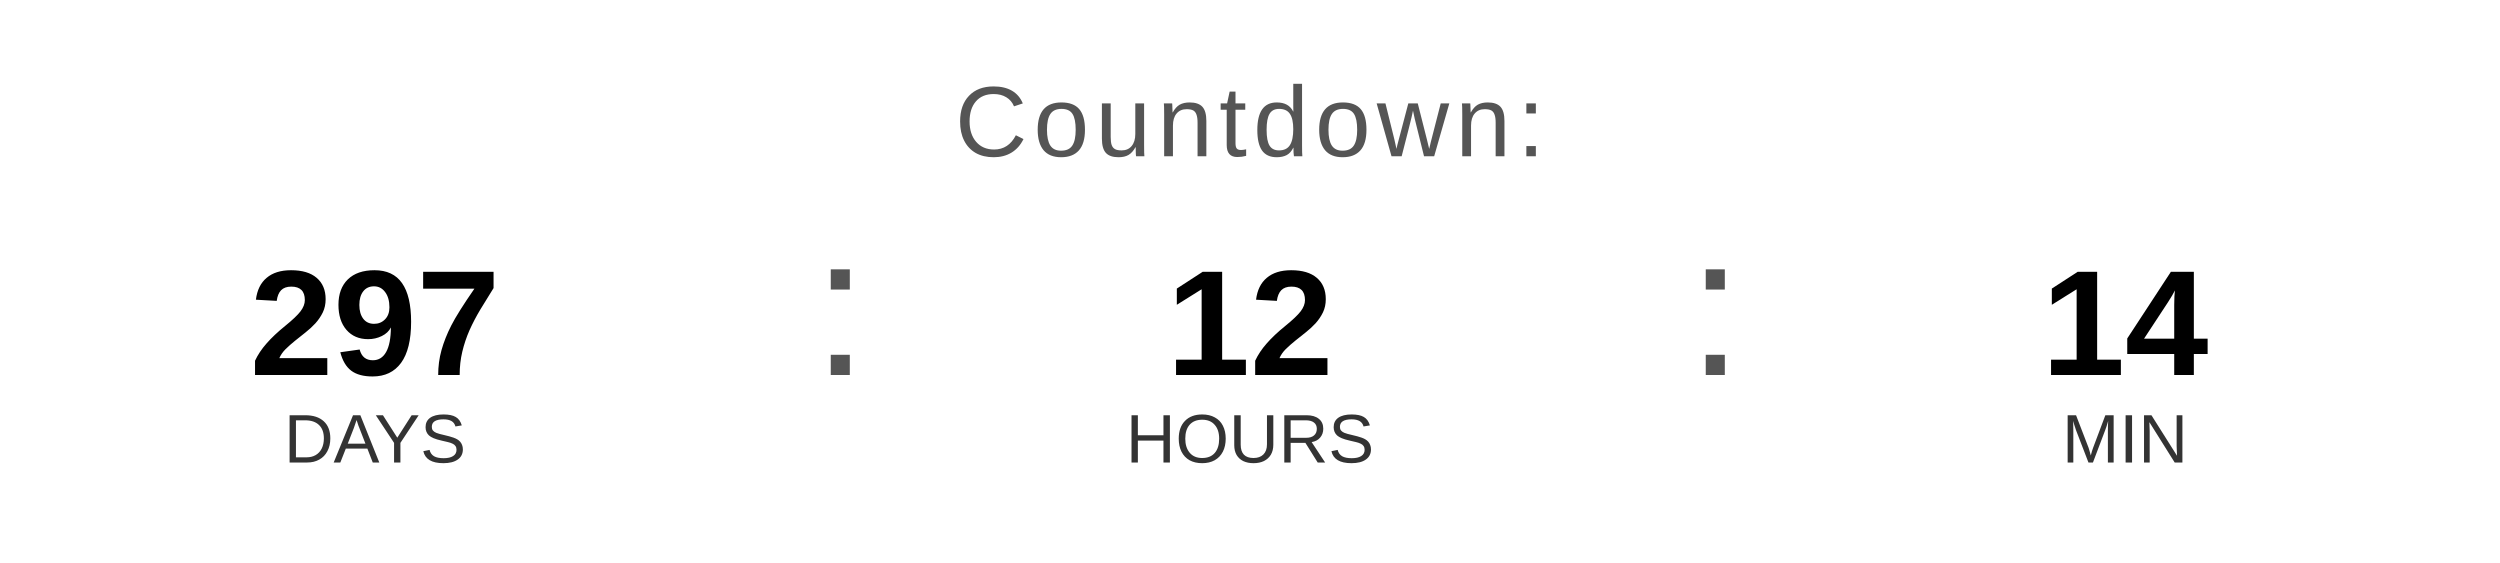
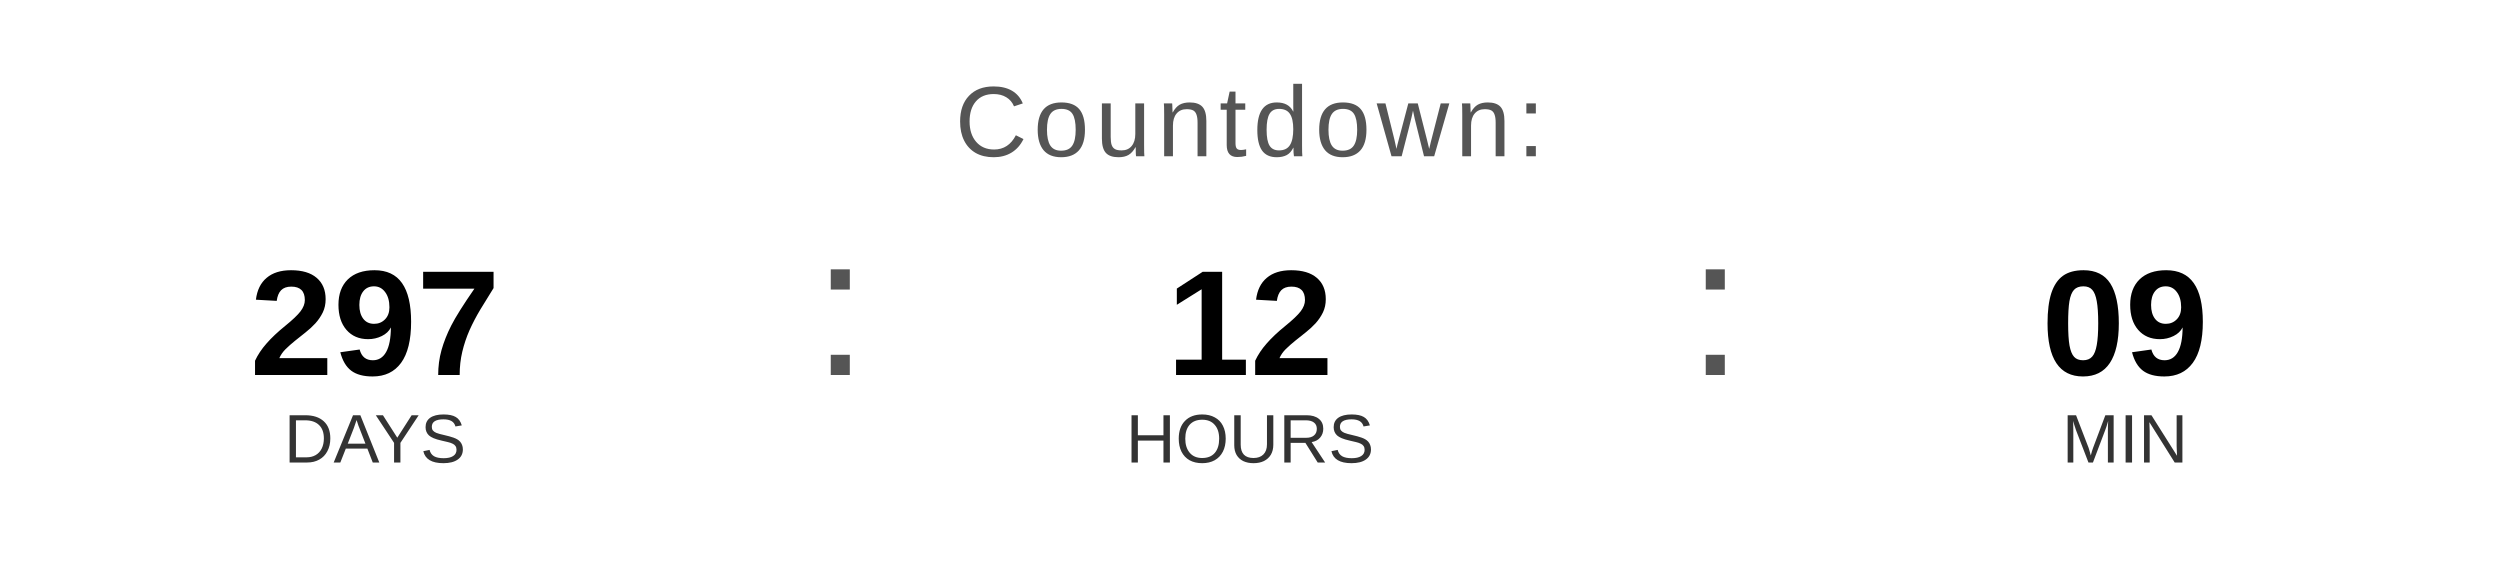
<svg xmlns="http://www.w3.org/2000/svg" width="400" height="90" viewBox="0 0 400 90">
  <text x="200" y="25" font-family="Arial, Helvetica, sans-serif" font-size="16" fill="#555555" text-anchor="middle" letter-spacing="1">
    Countdown:
  </text>
  <text x="60" y="60" font-family="Arial, Helvetica, sans-serif" font-size="24" font-weight="bold" fill="#000000" text-anchor="middle">297</text>
  <text x="60" y="74" font-family="Arial, Helvetica, sans-serif" font-size="11" fill="#333333" text-anchor="middle">DAYS</text>
  <text x="130" y="60" font-family="Arial, sans-serif" font-size="32" fill="#555555">:</text>
  <text x="200" y="60" font-family="Arial, Helvetica, sans-serif" font-size="24" font-weight="bold" fill="#000000" text-anchor="middle">12</text>
  <text x="200" y="74" font-family="Arial, Helvetica, sans-serif" font-size="11" fill="#333333" text-anchor="middle">HOURS</text>
  <text x="270" y="60" font-family="Arial, sans-serif" font-size="32" fill="#555555">:</text>
-   <text x="340" y="60" font-family="Arial, Helvetica, sans-serif" font-size="24" font-weight="bold" fill="#000000" text-anchor="middle">14</text>
+   <text x="340" y="60" font-family="Arial, Helvetica, sans-serif" font-size="24" font-weight="bold" fill="#000000" text-anchor="middle">09</text>
  <text x="340" y="74" font-family="Arial, Helvetica, sans-serif" font-size="11" fill="#333333" text-anchor="middle">MIN</text>
</svg>
